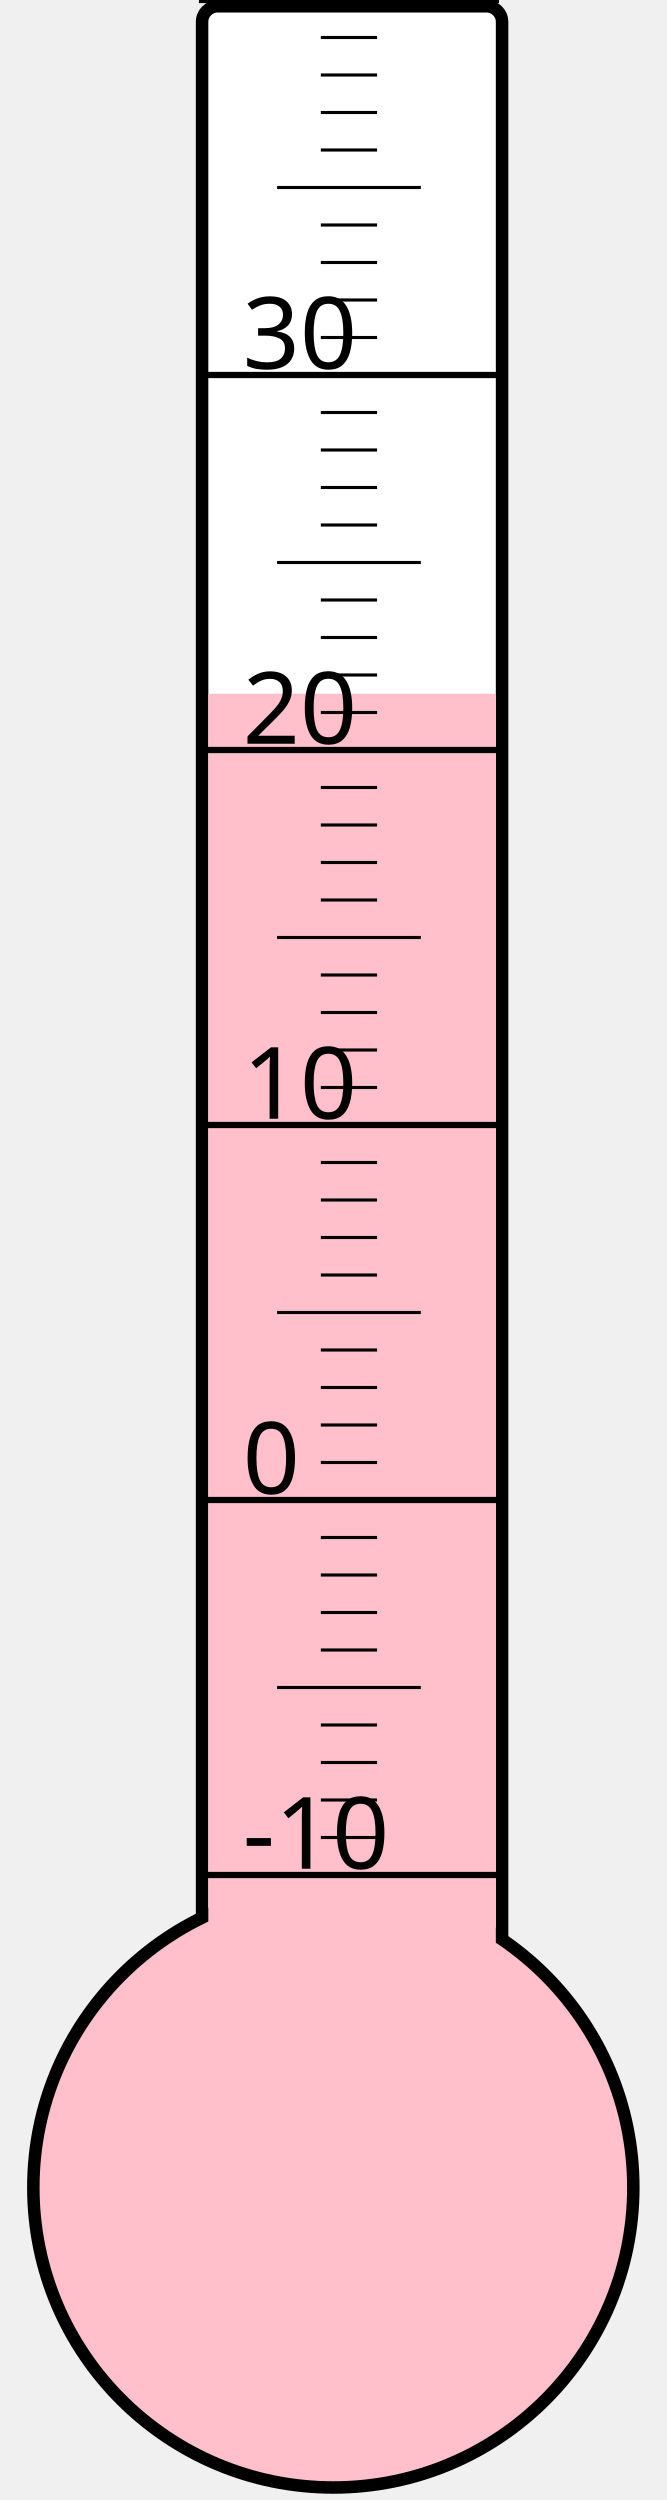
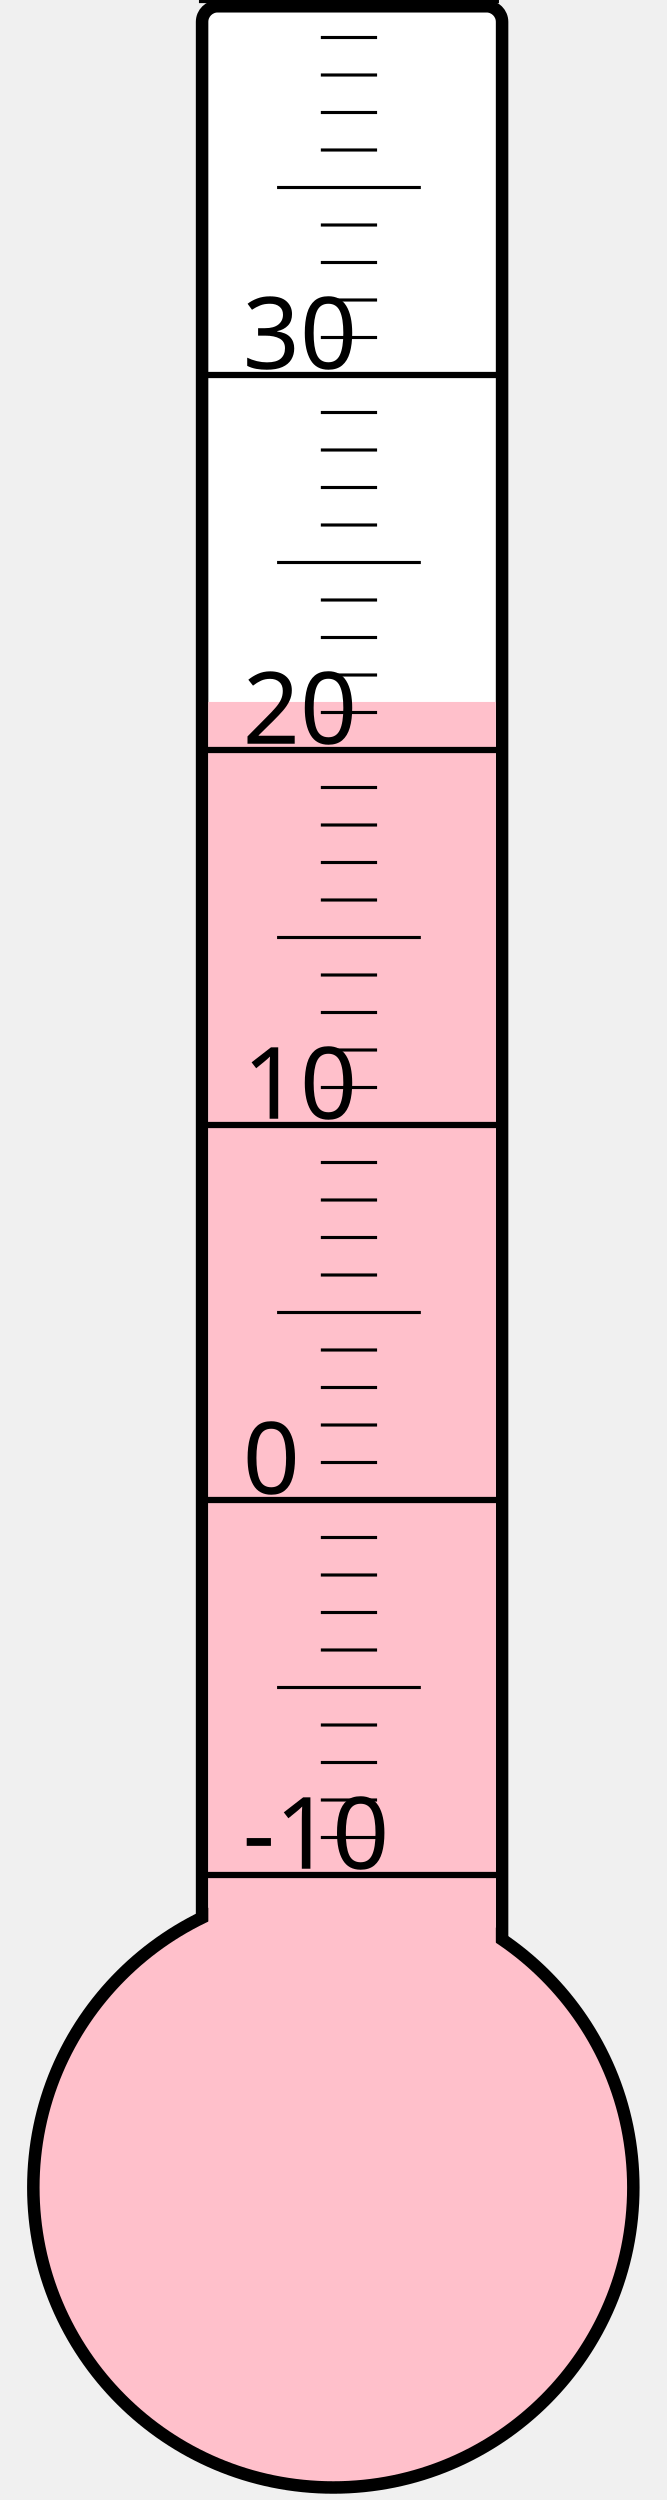
<svg xmlns="http://www.w3.org/2000/svg" width="40px" height="150px" viewBox="0 0 200 800">
  <rect width="200" height="800" x="0" y="0" style="fill: #ffffeb; fill-opacity: 0;" />
  <rect width="96" height="680" x="58" y="2" rx="5" ry="5" style="fill: white; fill-opacity: 1; stroke: black; stroke-width: 4;" />
  <circle cx="100" cy="700" r="96" style="fill: pink; stroke: black; stroke-width: 4;" />
-   <rect width="92" height="478.0" x="60" y="222.0" style="fill: pink; fill-opacity: 1; stroke-width: 0;" />
+   <rect width="92" height="475.375" x="60" y="224.625" style="fill: pink; fill-opacity: 1; stroke-width: 0;" />
  <text x="71" y="598" style="font-family: sans-serif; font-size: 24pt;">-10</text>
  <text x="71" y="478" style="font-family: sans-serif; font-size: 24pt;">0</text>
  <text x="71" y="358" style="font-family: sans-serif; font-size: 24pt;">10</text>
  <text x="71" y="238" style="font-family: sans-serif; font-size: 24pt;">20</text>
  <text x="71" y="118" style="font-family: sans-serif; font-size: 24pt;">30</text>
  <g style="stroke: black;">
    <line x1="57" y1="600" x2="153" y2="600" style="stroke-width: 2;" />
    <line x1="96" y1="588" x2="114" y2="588" style="stroke-width: 1;" />
    <line x1="96" y1="576" x2="114" y2="576" style="stroke-width: 1;" />
    <line x1="96" y1="564" x2="114" y2="564" style="stroke-width: 1;" />
    <line x1="96" y1="552" x2="114" y2="552" style="stroke-width: 1;" />
    <line x1="82" y1="540" x2="128" y2="540" style="stroke-width: 1;" />
    <line x1="96" y1="528" x2="114" y2="528" style="stroke-width: 1;" />
    <line x1="96" y1="516" x2="114" y2="516" style="stroke-width: 1;" />
    <line x1="96" y1="504" x2="114" y2="504" style="stroke-width: 1;" />
    <line x1="96" y1="492" x2="114" y2="492" style="stroke-width: 1;" />
    <line x1="57" y1="480" x2="153" y2="480" style="stroke-width: 2;" />
    <line x1="96" y1="468" x2="114" y2="468" style="stroke-width: 1;" />
    <line x1="96" y1="456" x2="114" y2="456" style="stroke-width: 1;" />
    <line x1="96" y1="444" x2="114" y2="444" style="stroke-width: 1;" />
    <line x1="96" y1="432" x2="114" y2="432" style="stroke-width: 1;" />
    <line x1="82" y1="420" x2="128" y2="420" style="stroke-width: 1;" />
    <line x1="96" y1="408" x2="114" y2="408" style="stroke-width: 1;" />
    <line x1="96" y1="396" x2="114" y2="396" style="stroke-width: 1;" />
    <line x1="96" y1="384" x2="114" y2="384" style="stroke-width: 1;" />
    <line x1="96" y1="372" x2="114" y2="372" style="stroke-width: 1;" />
    <line x1="57" y1="360" x2="153" y2="360" style="stroke-width: 2;" />
    <line x1="96" y1="348" x2="114" y2="348" style="stroke-width: 1;" />
    <line x1="96" y1="336" x2="114" y2="336" style="stroke-width: 1;" />
    <line x1="96" y1="324" x2="114" y2="324" style="stroke-width: 1;" />
    <line x1="96" y1="312" x2="114" y2="312" style="stroke-width: 1;" />
    <line x1="82" y1="300" x2="128" y2="300" style="stroke-width: 1;" />
    <line x1="96" y1="288" x2="114" y2="288" style="stroke-width: 1;" />
    <line x1="96" y1="276" x2="114" y2="276" style="stroke-width: 1;" />
    <line x1="96" y1="264" x2="114" y2="264" style="stroke-width: 1;" />
    <line x1="96" y1="252" x2="114" y2="252" style="stroke-width: 1;" />
    <line x1="57" y1="240" x2="153" y2="240" style="stroke-width: 2;" />
    <line x1="96" y1="228" x2="114" y2="228" style="stroke-width: 1;" />
    <line x1="96" y1="216" x2="114" y2="216" style="stroke-width: 1;" />
    <line x1="96" y1="204" x2="114" y2="204" style="stroke-width: 1;" />
    <line x1="96" y1="192" x2="114" y2="192" style="stroke-width: 1;" />
    <line x1="82" y1="180" x2="128" y2="180" style="stroke-width: 1;" />
    <line x1="96" y1="168" x2="114" y2="168" style="stroke-width: 1;" />
    <line x1="96" y1="156" x2="114" y2="156" style="stroke-width: 1;" />
    <line x1="96" y1="144" x2="114" y2="144" style="stroke-width: 1;" />
    <line x1="96" y1="132" x2="114" y2="132" style="stroke-width: 1;" />
    <line x1="57" y1="120" x2="153" y2="120" style="stroke-width: 2;" />
    <line x1="96" y1="108" x2="114" y2="108" style="stroke-width: 1;" />
    <line x1="96" y1="96" x2="114" y2="96" style="stroke-width: 1;" />
    <line x1="96" y1="84" x2="114" y2="84" style="stroke-width: 1;" />
    <line x1="96" y1="72" x2="114" y2="72" style="stroke-width: 1;" />
    <line x1="82" y1="60" x2="128" y2="60" style="stroke-width: 1;" />
    <line x1="96" y1="48" x2="114" y2="48" style="stroke-width: 1;" />
    <line x1="96" y1="36" x2="114" y2="36" style="stroke-width: 1;" />
    <line x1="96" y1="24" x2="114" y2="24" style="stroke-width: 1;" />
    <line x1="96" y1="12" x2="114" y2="12" style="stroke-width: 1;" />
    <line x1="57" y1="0" x2="153" y2="0" style="stroke-width: 2;" />
  </g>
</svg>
